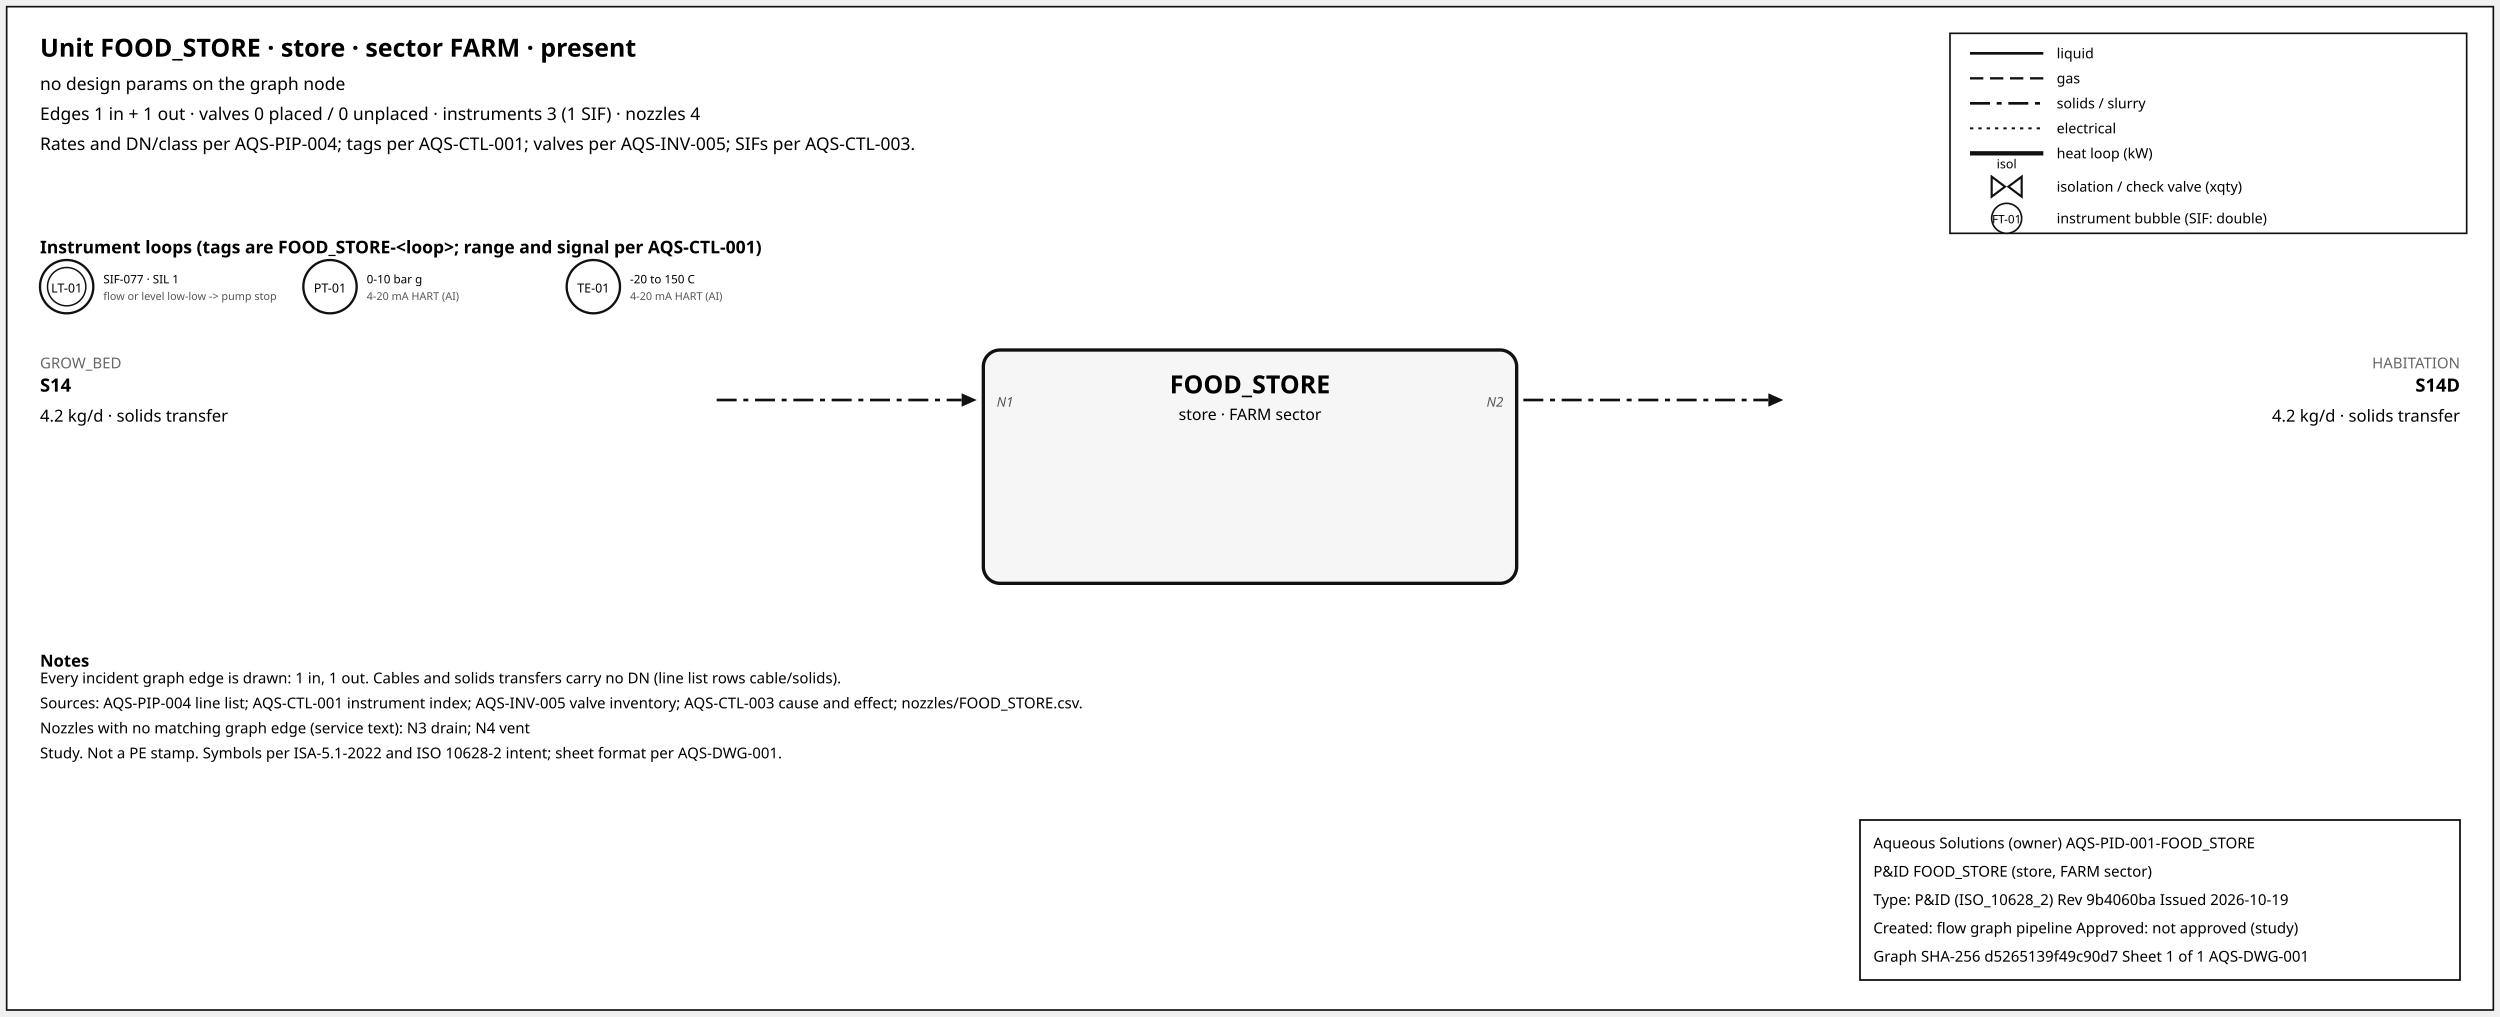
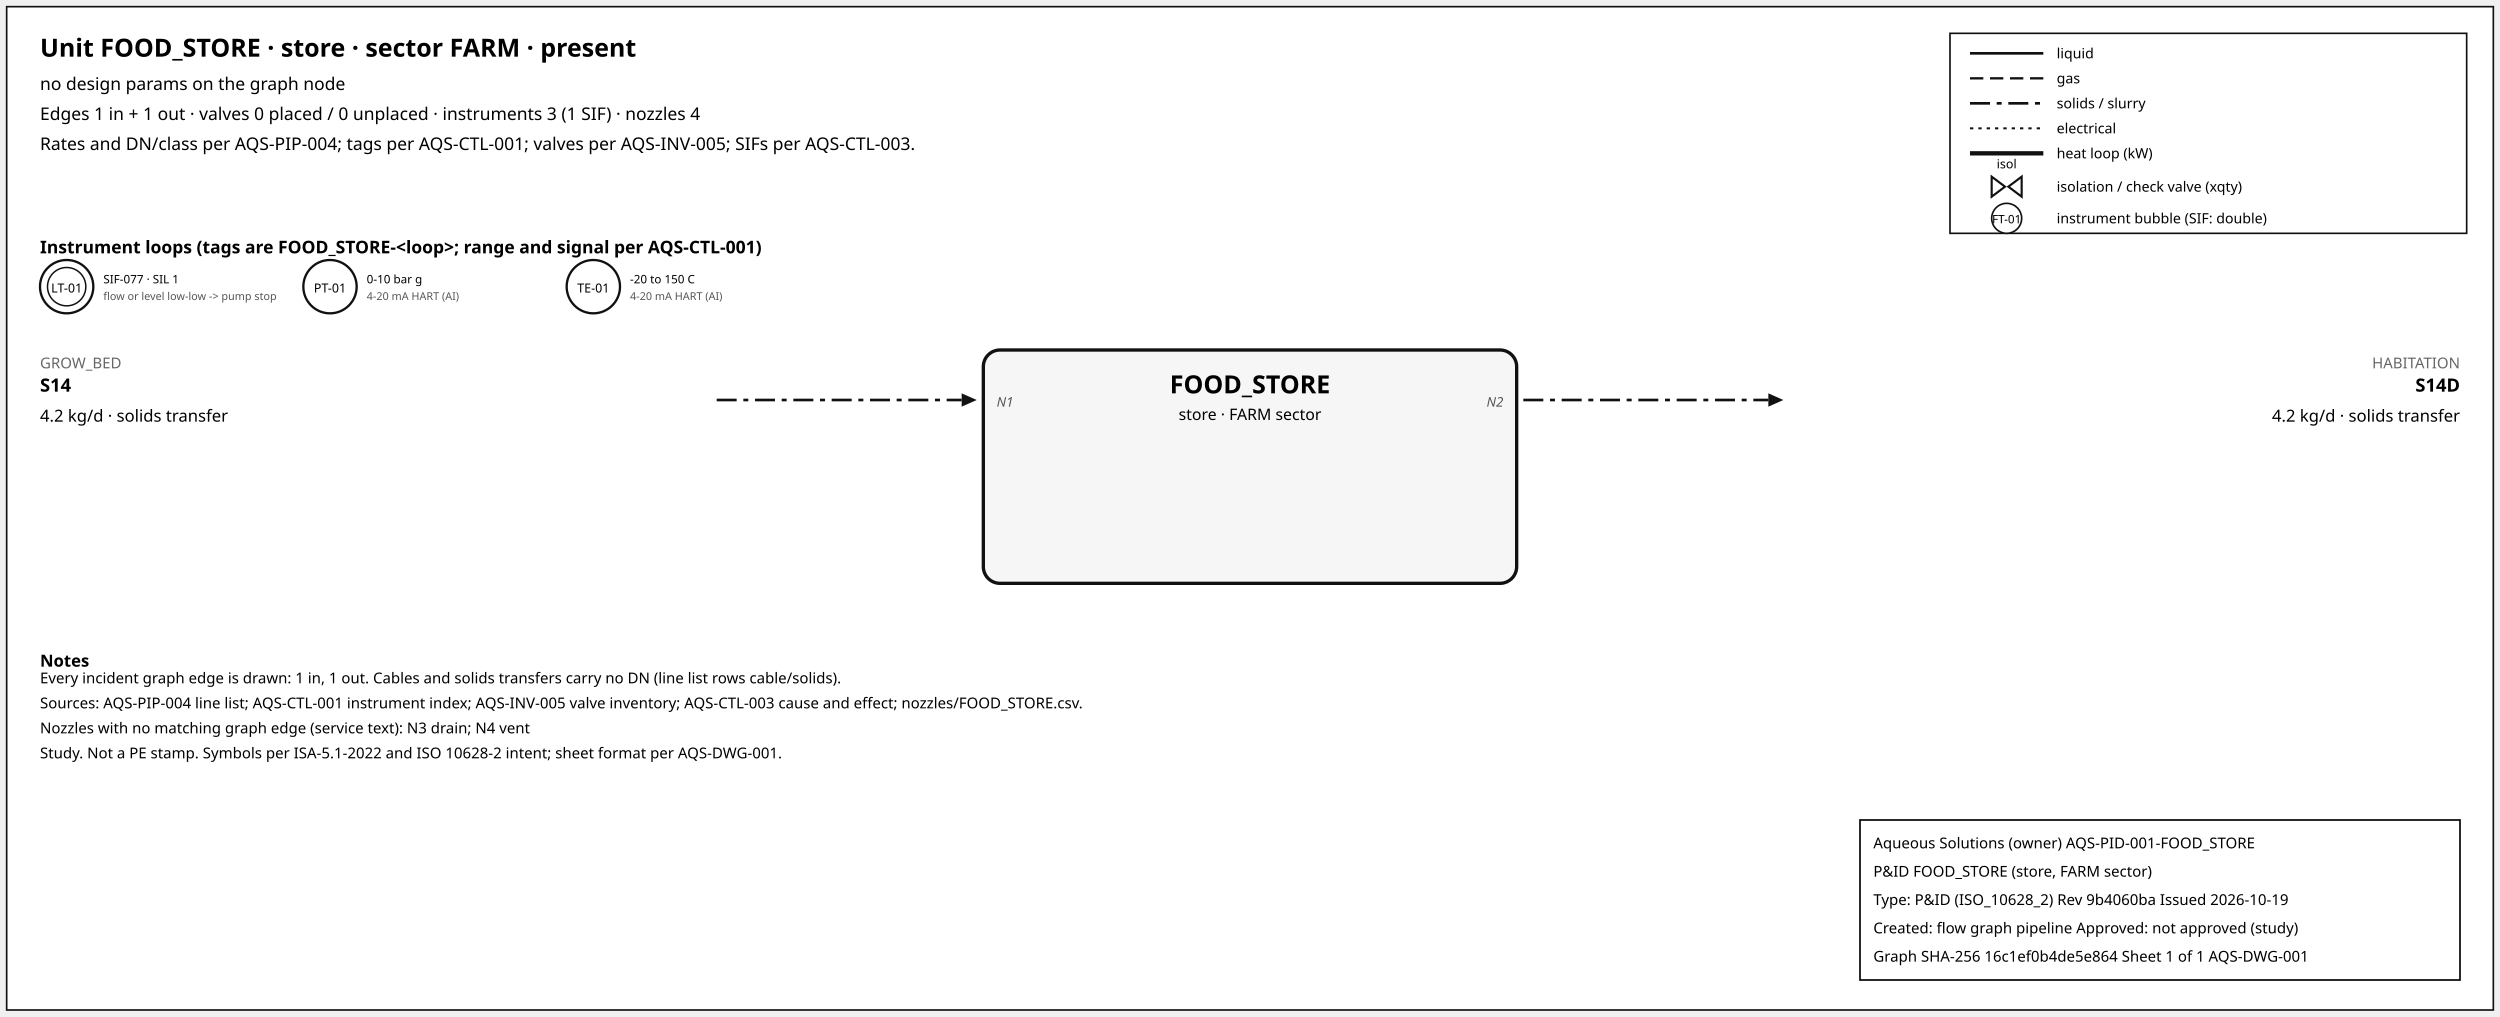
<svg xmlns="http://www.w3.org/2000/svg" width="1500" height="610" font-family="sans-serif">
  <rect x="4" y="4" width="1492" height="602" fill="white" stroke="#111" />
  <text x="24" y="34" font-size="15" font-weight="600">Unit FOOD_STORE · store · sector FARM · present</text>
  <text x="24" y="54" font-size="10.5">no design params on the graph node</text>
  <text x="24" y="72" font-size="10.5">Edges 1 in + 1 out · valves 0 placed / 0 unplaced · instruments 3 (1 SIF) · nozzles 4</text>
  <text x="24" y="90" font-size="10.5">Rates and DN/class per AQS-PIP-004; tags per AQS-CTL-001; valves per AQS-INV-005; SIFs per AQS-CTL-003.</text>
  <rect x="1170" y="20" width="310" height="120" fill="white" stroke="#111" />
  <line x1="1182" y1="32" x2="1226" y2="32" stroke="#111" stroke-width="1.6" />
  <text x="1234" y="35" font-size="8.5">liquid</text>
  <line x1="1182" y1="47" x2="1226" y2="47" stroke="#111" stroke-width="1.4" stroke-dasharray="8,4" />
  <text x="1234" y="50" font-size="8.5">gas</text>
  <line x1="1182" y1="62" x2="1226" y2="62" stroke="#111" stroke-width="1.6" stroke-dasharray="12,4,3,4" />
  <text x="1234" y="65" font-size="8.5">solids / slurry</text>
  <line x1="1182" y1="77" x2="1226" y2="77" stroke="#111" stroke-width="1.2" stroke-dasharray="2,3" />
  <text x="1234" y="80" font-size="8.5">electrical</text>
  <line x1="1182" y1="92" x2="1226" y2="92" stroke="#111" stroke-width="2.6" />
  <text x="1234" y="95" font-size="8.5">heat loop (kW)</text>
  <path d="M 1195.0,106 L 1203.0,112 L 1195.0,118 Z M 1213.0,106 L 1205.0,112 L 1213.0,118 Z" fill="white" stroke="#111" stroke-width="1.3" />
  <text x="1204.0" y="101.0" font-size="7.5" text-anchor="middle">isol</text>
  <text x="1234" y="115" font-size="8.5">isolation / check valve (xqty)</text>
  <circle cx="1204" cy="131" r="9" fill="white" stroke="#111" />
  <text x="1204" y="134" font-size="7" text-anchor="middle">FT-01</text>
  <text x="1234" y="134" font-size="8.5">instrument bubble (SIF: double)</text>
  <text x="24" y="152" font-size="10.5" font-weight="600">Instrument loops (tags are FOOD_STORE-&lt;loop&gt;; range and signal per AQS-CTL-001)</text>
  <circle cx="40" cy="172" r="16" fill="white" stroke="#111" stroke-width="1.4" />
  <circle cx="40" cy="172" r="11.5" fill="none" stroke="#111" stroke-width="0.9" />
  <text x="40" y="175.5" font-size="7.5" text-anchor="middle">LT-01</text>
  <text x="62" y="170" font-size="7">SIF-077 · SIL 1</text>
  <text x="62" y="180" font-size="6.5" fill="#555">flow or level low-low -&gt; pump stop</text>
  <circle cx="198" cy="172" r="16" fill="white" stroke="#111" stroke-width="1.4" />
  <text x="198" y="175.5" font-size="7.5" text-anchor="middle">PT-01</text>
  <text x="220" y="170" font-size="7">0-10 bar g</text>
  <text x="220" y="180" font-size="6.5" fill="#555">4-20 mA HART (AI)</text>
  <circle cx="356" cy="172" r="16" fill="white" stroke="#111" stroke-width="1.4" />
  <text x="356" y="175.5" font-size="7.5" text-anchor="middle">TE-01</text>
  <text x="378" y="170" font-size="7">-20 to 150 C</text>
  <text x="378" y="180" font-size="6.5" fill="#555">4-20 mA HART (AI)</text>
  <rect x="590" y="210" width="320" height="140" rx="10" fill="#f6f6f6" stroke="#111" stroke-width="2" />
  <text x="750.0" y="236" font-size="15" font-weight="700" text-anchor="middle">FOOD_STORE</text>
  <text x="750.0" y="252" font-size="9.5" text-anchor="middle">store · FARM sector</text>
  <line x1="430" y1="240" x2="577" y2="240" stroke="#111" stroke-width="1.6" stroke-dasharray="12,4,3,4" class="edge-in" />
  <polygon points="586,240 577,236 577,244" fill="#111" />
  <text x="24" y="221" font-size="9" fill="#666" text-anchor="start">GROW_BED</text>
  <text x="24" y="235" font-size="11" font-weight="600" text-anchor="start">S14</text>
  <text x="24" y="253" font-size="10" text-anchor="start">4.2 kg/d · solids transfer</text>
  <text x="598" y="244" font-size="8" font-style="italic" fill="#555" text-anchor="start">N1</text>
  <line x1="914" y1="240" x2="1061" y2="240" stroke="#111" stroke-width="1.6" stroke-dasharray="12,4,3,4" class="edge-out" />
  <polygon points="1070,240 1061,236 1061,244" fill="#111" />
  <text x="1476" y="221" font-size="9" fill="#666" text-anchor="end">HABITATION</text>
  <text x="1476" y="235" font-size="11" font-weight="600" text-anchor="end">S14D</text>
  <text x="1476" y="253" font-size="10" text-anchor="end">4.2 kg/d · solids transfer</text>
  <text x="902" y="244" font-size="8" font-style="italic" fill="#555" text-anchor="end">N2</text>
  <text x="24" y="400" font-size="10" font-weight="600">Notes</text>
  <text x="24" y="410" font-size="9">Every incident graph edge is drawn: 1 in, 1 out. Cables and solids transfers carry no DN (line list rows cable/solids).</text>
  <text x="24" y="425" font-size="9">Sources: AQS-PIP-004 line list; AQS-CTL-001 instrument index; AQS-INV-005 valve inventory; AQS-CTL-003 cause and effect; nozzles/FOOD_STORE.csv.</text>
  <text x="24" y="440" font-size="9">Nozzles with no matching graph edge (service text): N3 drain; N4 vent</text>
  <text x="24" y="455" font-size="9">Study. Not a PE stamp. Symbols per ISA-5.1-2022 and ISO 10628-2 intent; sheet format per AQS-DWG-001.</text>
  <g id="aqs-title-block">
    <rect x="1116" y="492" width="360" height="96" fill="white" stroke="black" stroke-width="1" />
    <text x="1124" y="509" font-size="9">Aqueous Solutions (owner)   AQS-PID-001-FOOD_STORE</text>
    <text x="1124" y="526" font-size="9">P&amp;ID FOOD_STORE (store, FARM sector)</text>
    <text x="1124" y="543" font-size="9">Type: P&amp;ID (ISO_10628_2)   Rev 9b4060ba   Issued 2026-10-19</text>
    <text x="1124" y="560" font-size="9">Created: flow graph pipeline   Approved: not approved (study)</text>
-     <text x="1124" y="577" font-size="9">Graph SHA-256 d5265139f49c90d7   Sheet 1 of 1   AQS-DWG-001</text>
+     <text x="1124" y="577" font-size="9">Graph SHA-256 16c1ef0b4de5e864   Sheet 1 of 1   AQS-DWG-001</text>
  </g>
</svg>
